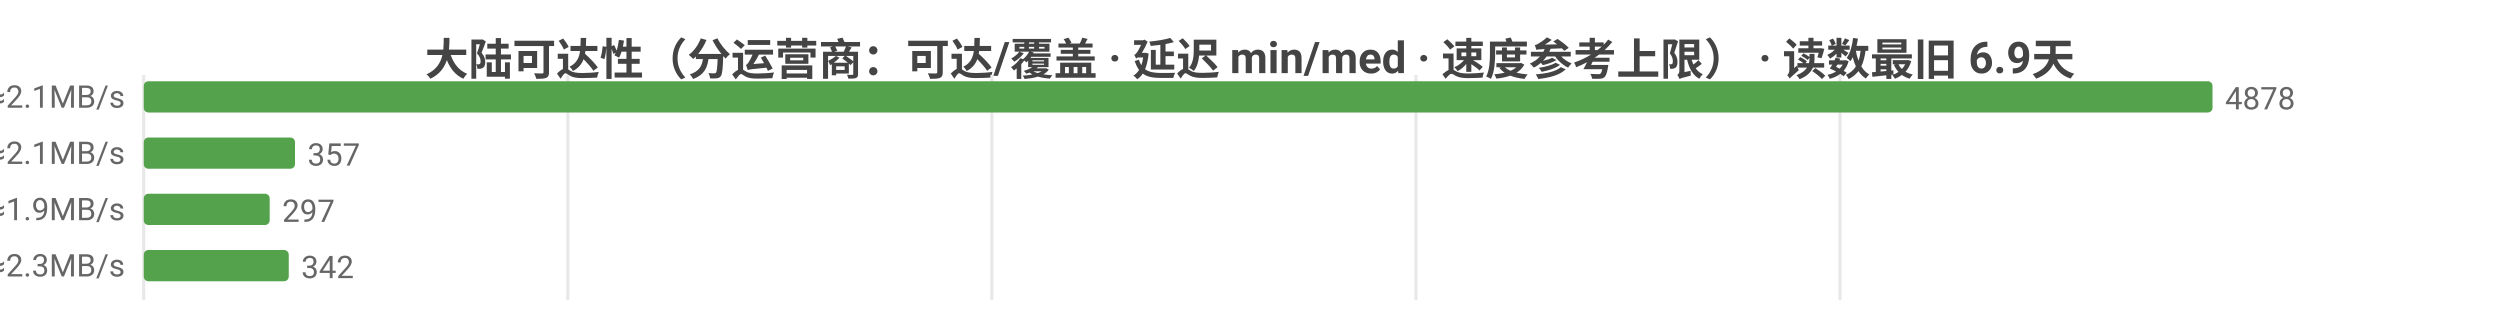
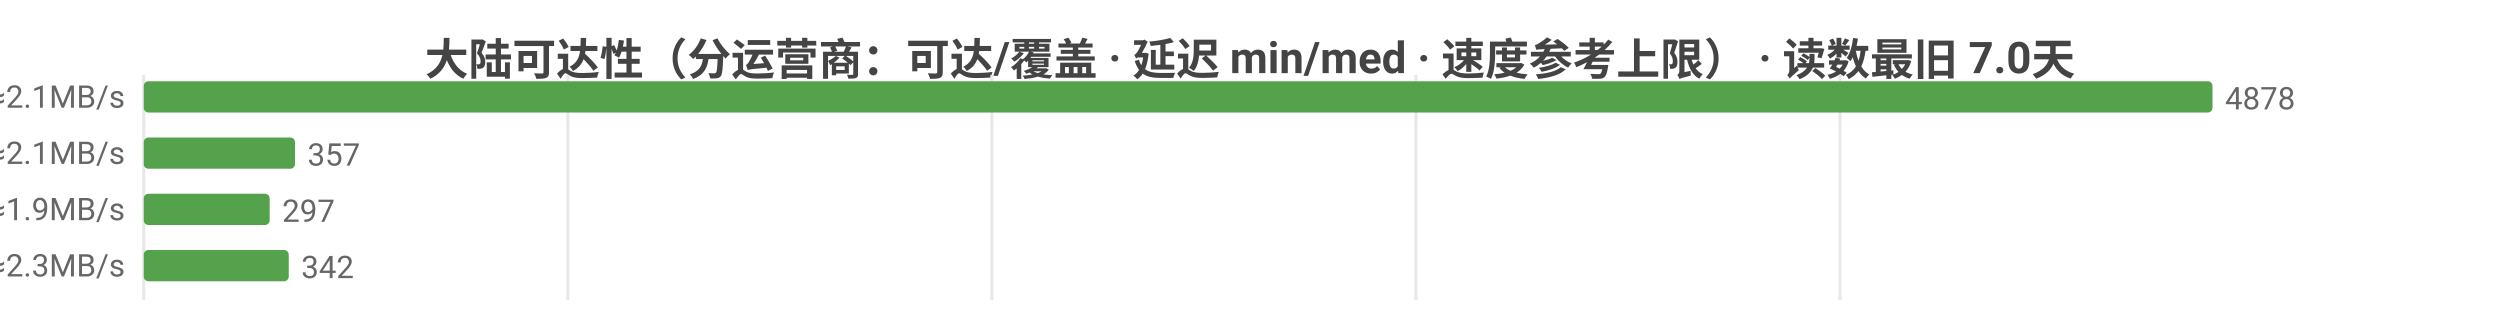
<svg xmlns="http://www.w3.org/2000/svg" width="800" height="104" viewBox="0 0 800 104">
  <rect width="800" height="104" fill="#ffffff" />
  <style>text{font-family:system-ui,-apple-system,'Segoe UI',Roboto,'PingFang SC','Microsoft YaHei','Noto Sans CJK SC',sans-serif}.g{stroke:#e8e8e8;stroke-width:1}.a{stroke:#999;stroke-width:1}.t{font-size:10px;fill:#666}.m{font-size:10px;text-anchor:middle;fill:#666}.e{font-size:10px;text-anchor:end;fill:#666}.l{font-size:11px;fill:#333}.tt{font-size:14px;font-weight:600;text-anchor:middle;fill:#444}.em{font-size:13px;text-anchor:middle;fill:#999}</style>
-   <text class="tt" x="400.0" y="24">大陆可达性（分运营商：可达/覆盖 · 延迟 min/med · 速度参考上限） · 读数最旧 6.9天</text>
+   <text class="tt" x="400.0" y="24">大陆可达性（分运营商：可达/覆盖 · 延迟 min/med · 速度参考上限） · 读数最旧 7.0天</text>
  <line class="g" x1="46" y1="24" x2="46" y2="96" />
  <line class="g" x1="181.7" y1="24" x2="181.7" y2="96" />
  <line class="g" x1="317.4" y1="24" x2="317.4" y2="96" />
  <line class="g" x1="453.1" y1="24" x2="453.1" y2="96" />
  <line class="g" x1="588.8" y1="24" x2="588.8" y2="96" />
  <text class="e" x="40" y="35">中国电信  可达 4878/4878  min38/med234ms  ≈2.1MB/s</text>
  <rect x="46" y="26" width="662" height="10" fill="#54a24b" rx="1.5" />
  <text class="t" x="712" y="35">4878</text>
  <text class="e" x="40" y="53">中国联通  可达 357/357  min28/med227ms  ≈2.1MB/s</text>
  <rect x="46" y="44" width="48.4" height="10" fill="#54a24b" rx="1.5" />
  <text class="t" x="98.4" y="53">357</text>
  <text class="e" x="40" y="71">中国移动  可达 297/297  min22/med255ms  ≈1.9MB/s</text>
  <rect x="46" y="62" width="40.3" height="10" fill="#54a24b" rx="1.5" />
  <text class="t" x="90.3" y="71">297</text>
  <text class="e" x="40" y="89">中国多线  可达 342/342  min11/med212ms  ≈2.3MB/s</text>
  <rect x="46" y="80" width="46.4" height="10" fill="#54a24b" rx="1.5" />
  <text class="t" x="96.4" y="89">342</text>
</svg>
